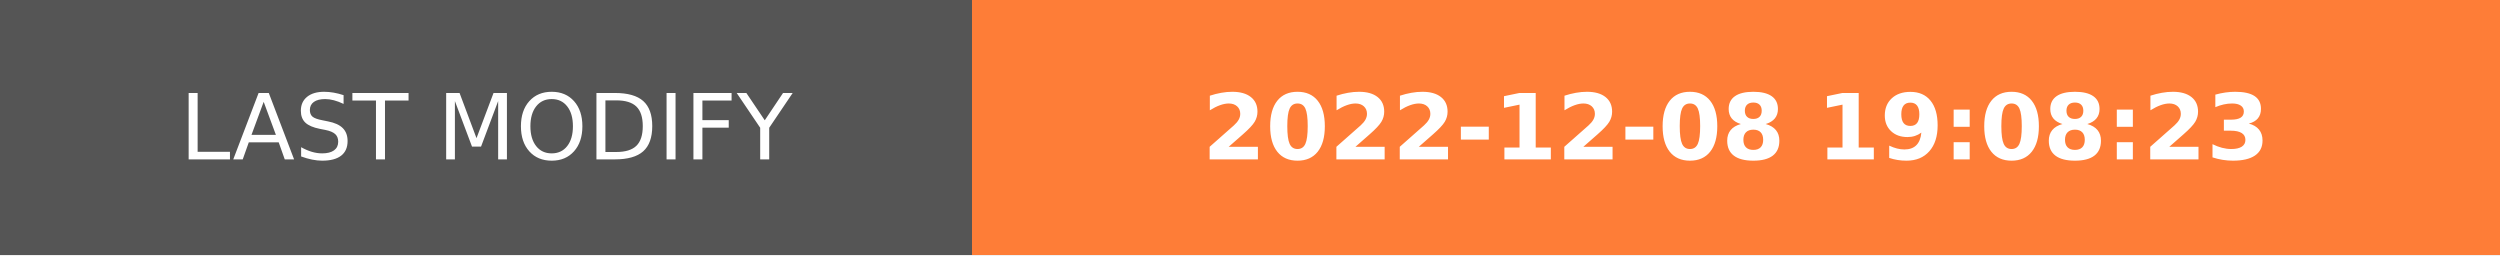
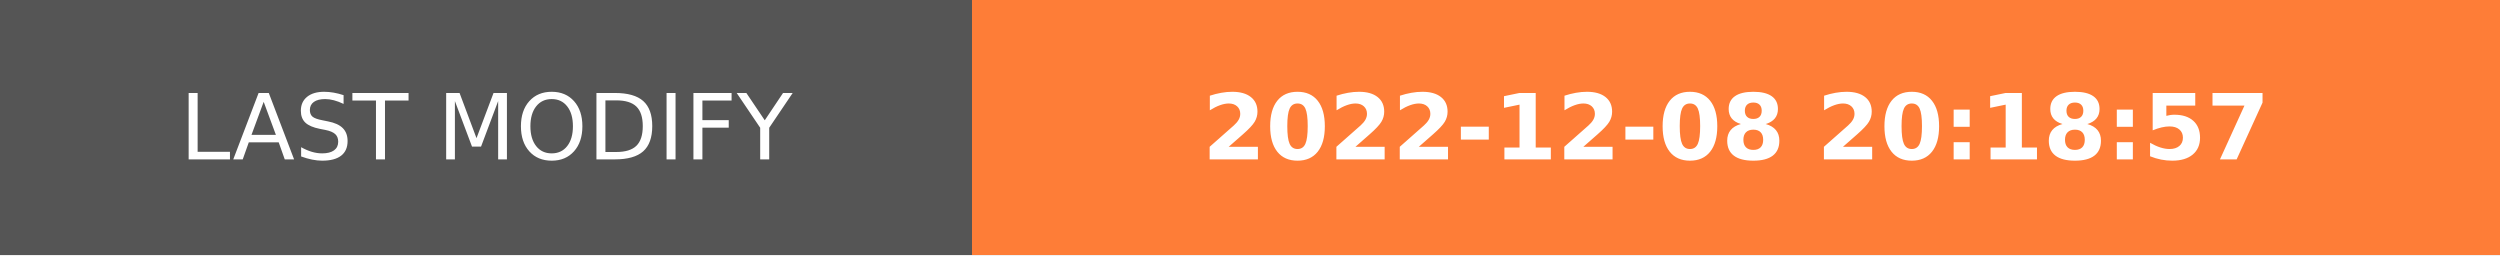
- <svg xmlns="http://www.w3.org/2000/svg" width="274.5" height="28" role="img" aria-label="LAST MODIFY: 2022-12-08 19:08:23">
+ <svg xmlns="http://www.w3.org/2000/svg" width="274.5" height="28" role="img" aria-label="LAST MODIFY: 2022-12-08 20:18:57">
  <g shape-rendering="crispEdges">
    <rect width="106.75" height="28" fill="#555" />
    <rect x="106.75" width="167.75" height="28" fill="#fe7d37" />
  </g>
  <g fill="#fff" text-anchor="middle" font-family="Verdana,Geneva,DejaVu Sans,sans-serif" text-rendering="geometricPrecision" font-size="100">
    <text transform="scale(.1)" x="533.75" y="175" textLength="827.5" fill="#fff">LAST MODIFY</text>
-     <text transform="scale(.1)" x="1906.25" y="175" textLength="1437.5" fill="#fff" font-weight="bold">2022-12-08 19:08:23</text>
+     <text transform="scale(.1)" x="1906.25" y="175" textLength="1437.5" fill="#fff" font-weight="bold">2022-12-08 20:18:57</text>
  </g>
</svg>
